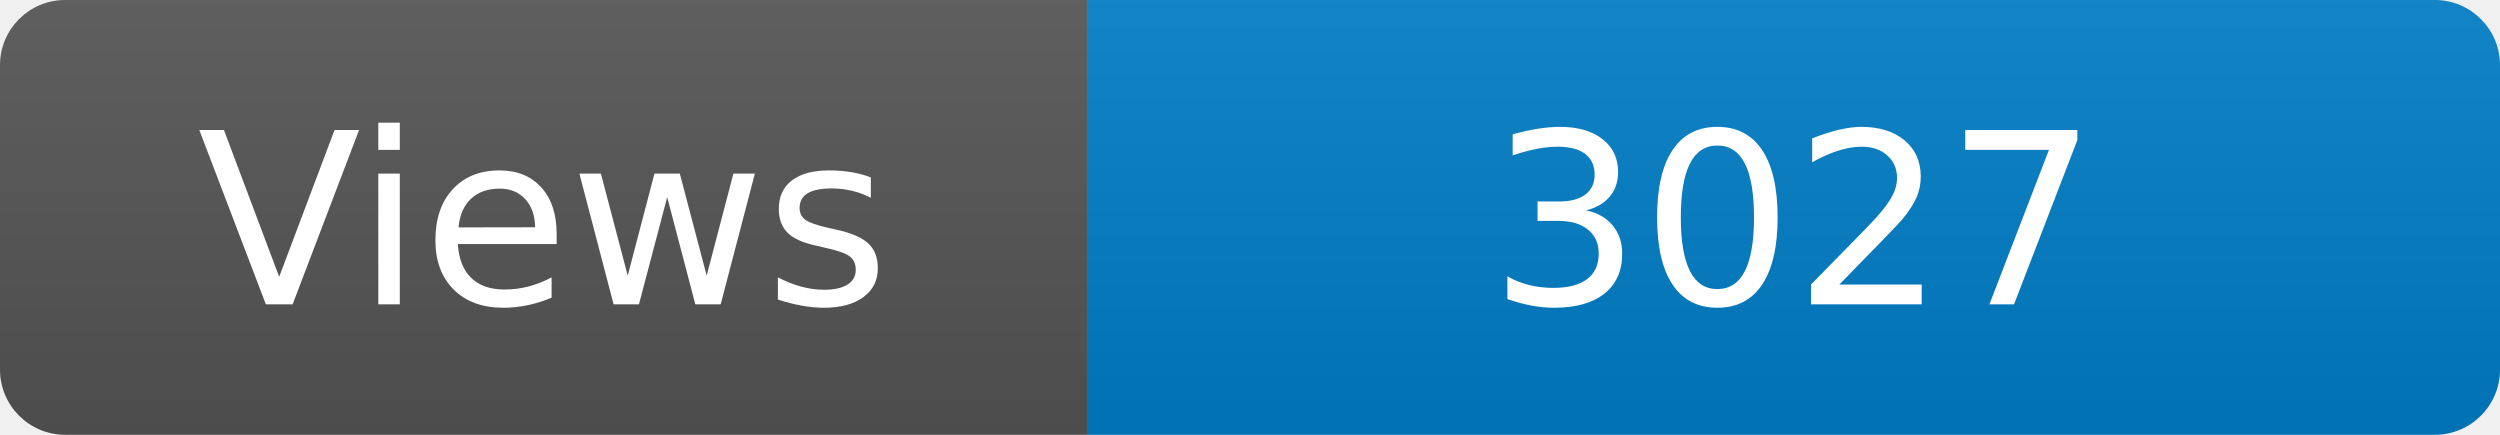
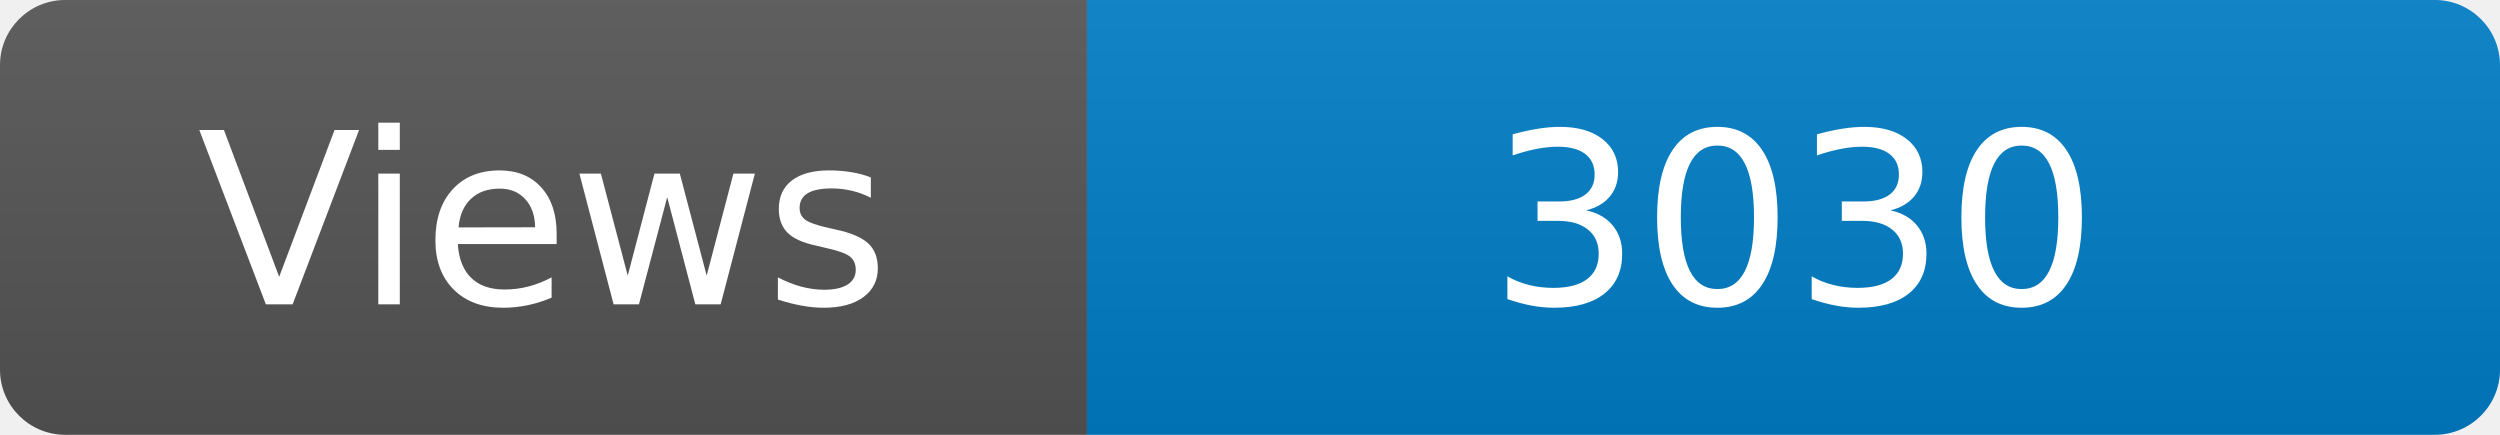
<svg xmlns="http://www.w3.org/2000/svg" width="115" height="20" role="img" aria-label="Maintained?: yes">
  <linearGradient id="s" x2="0" y2="100%">
    <stop offset="0" stop-color="#bbb" stop-opacity=".1" />
    <stop offset="1" stop-opacity=".1" />
  </linearGradient>
  <clipPath id="r">
    <rect width="115" height="20" rx="3" fill="#fff" />
  </clipPath>
  <g clip-path="url(#r)">
    <rect width="50" height="20" fill="#555" />
    <rect x="50" width="160" height="20" fill="#007ec6" />
    <rect width="115" height="20" fill="url(#s)" />
  </g>
  <g fill="#fff" text-anchor="middle" font-family="Verdana,Geneva,DejaVu Sans,sans-serif" font-size="110">
    <text x="250" y="140" transform="scale(.1)" fill="#fff">Views</text>
-     <text x="825" y="140" transform="scale(.1)" fill="#fff">3027</text>
+     <text x="825" y="140" transform="scale(.1)" fill="#fff">3030</text>
  </g>
</svg>
